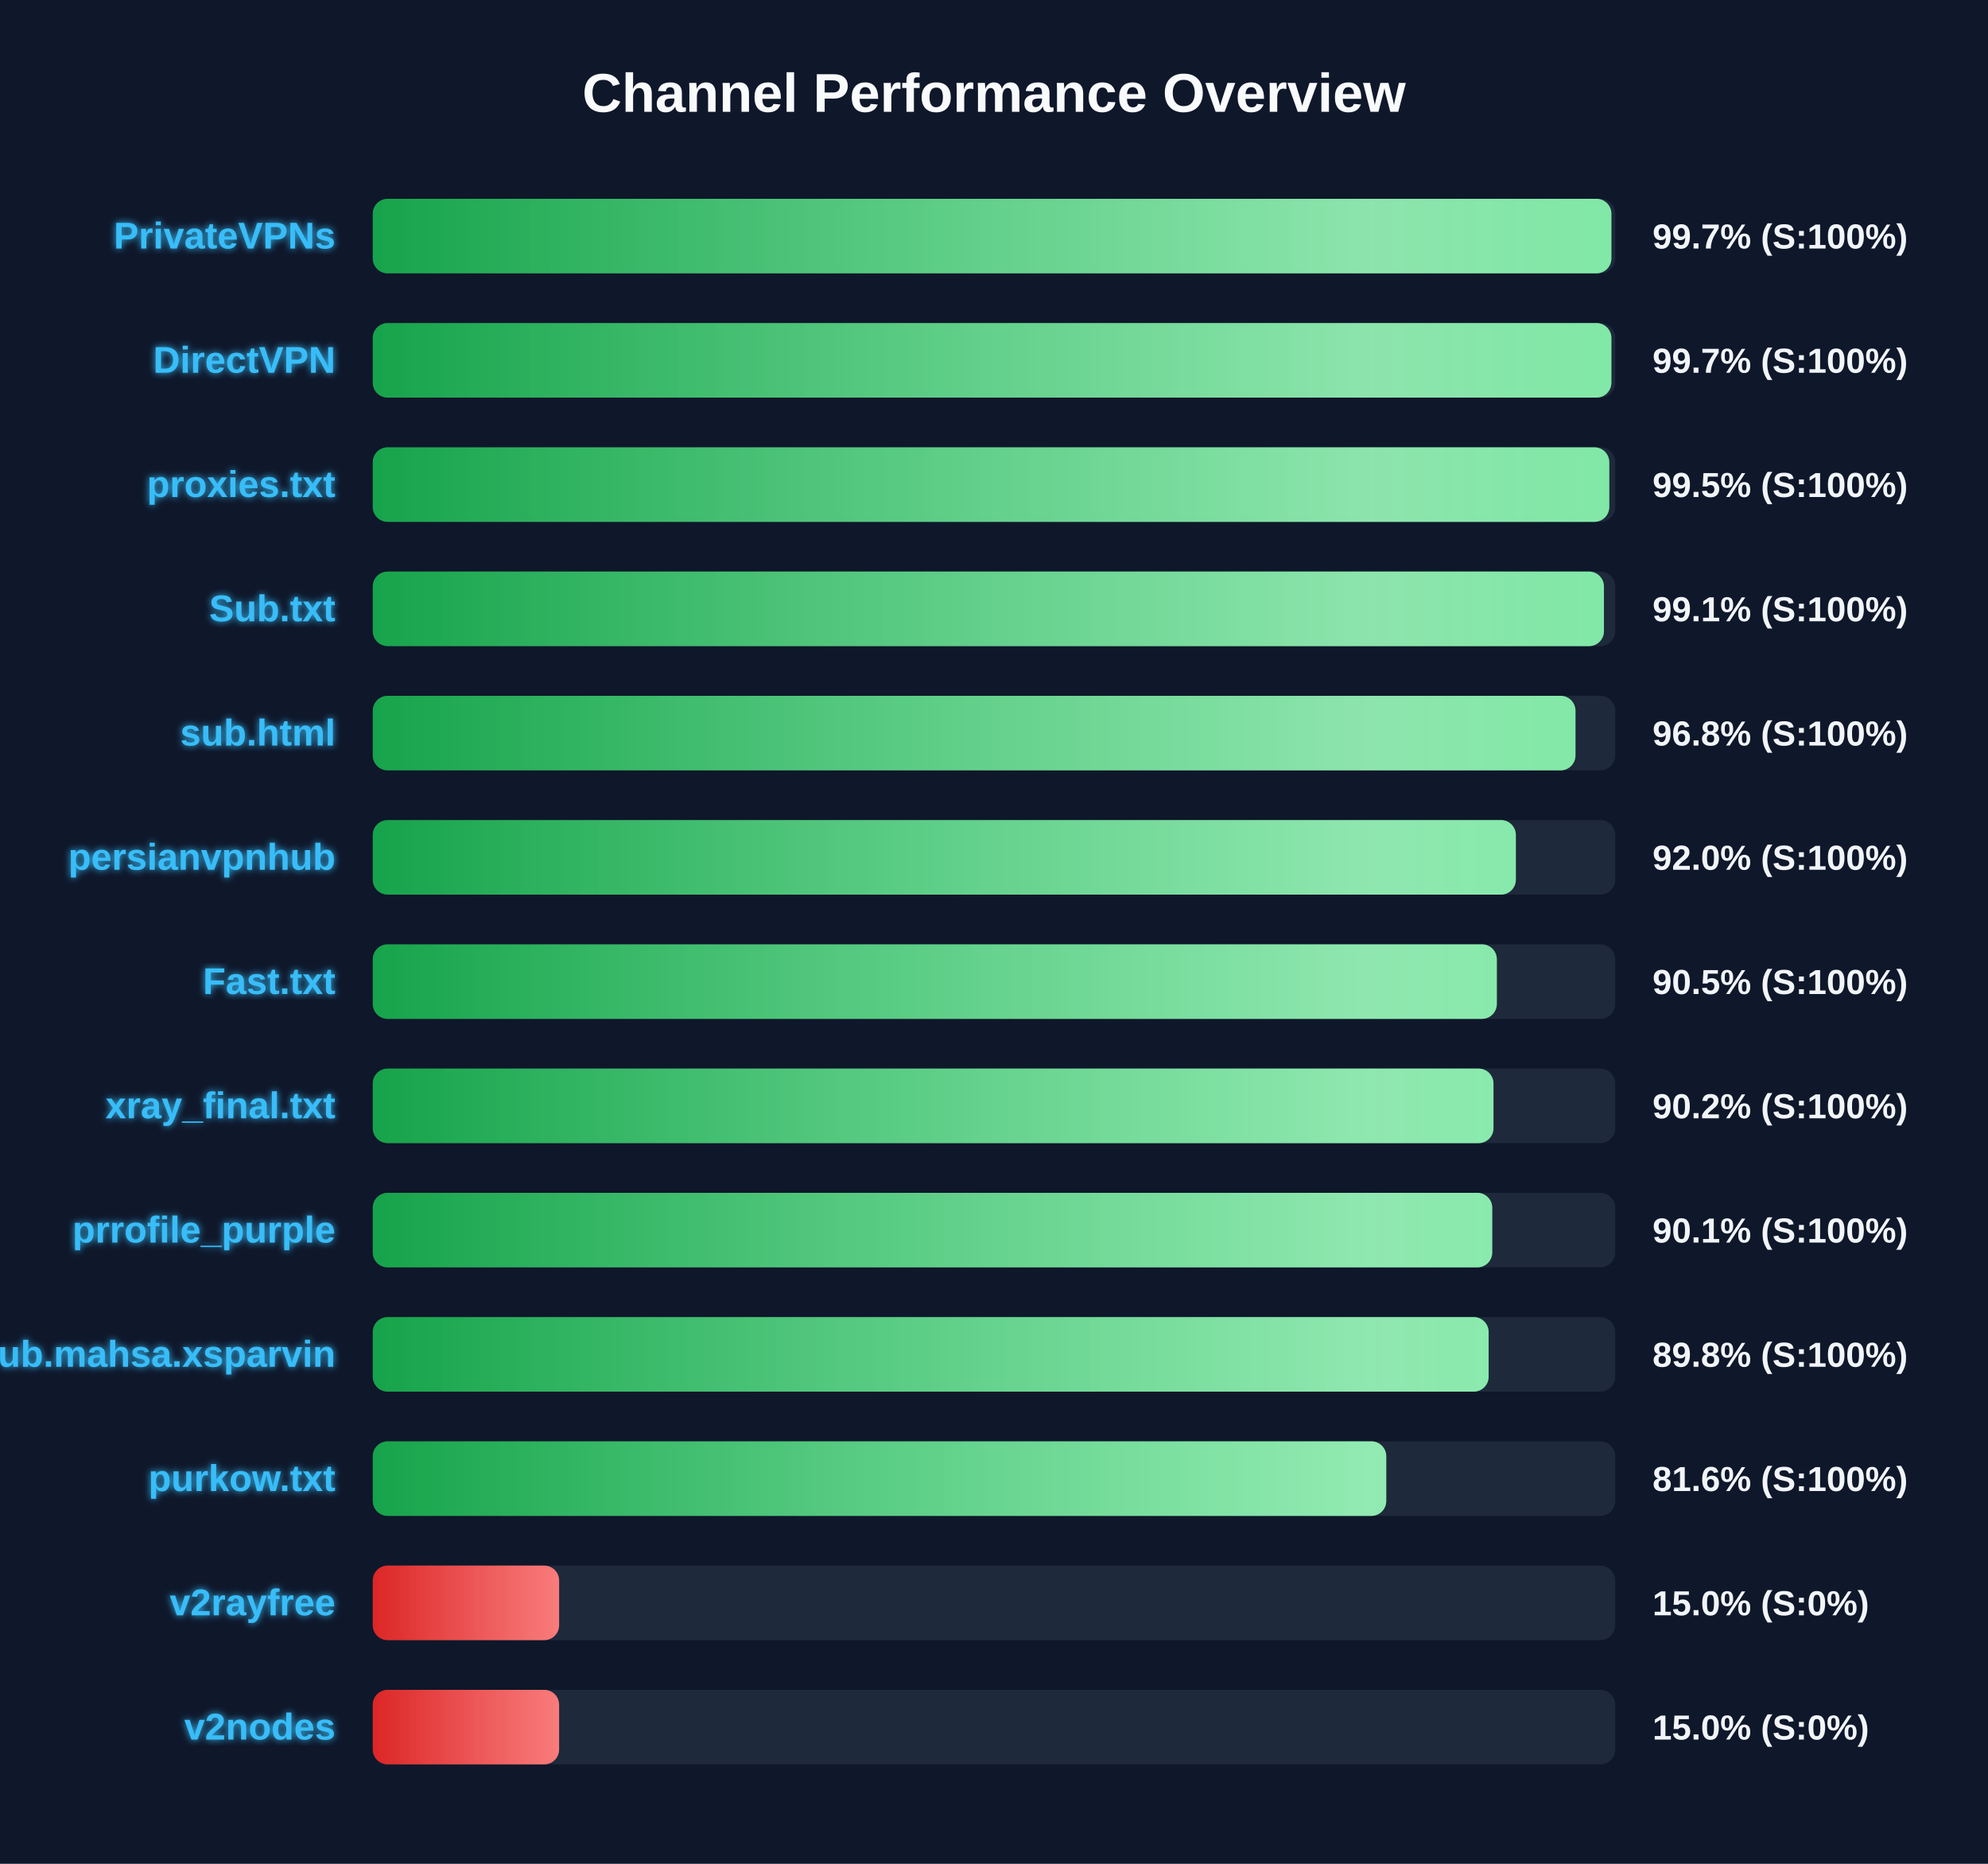
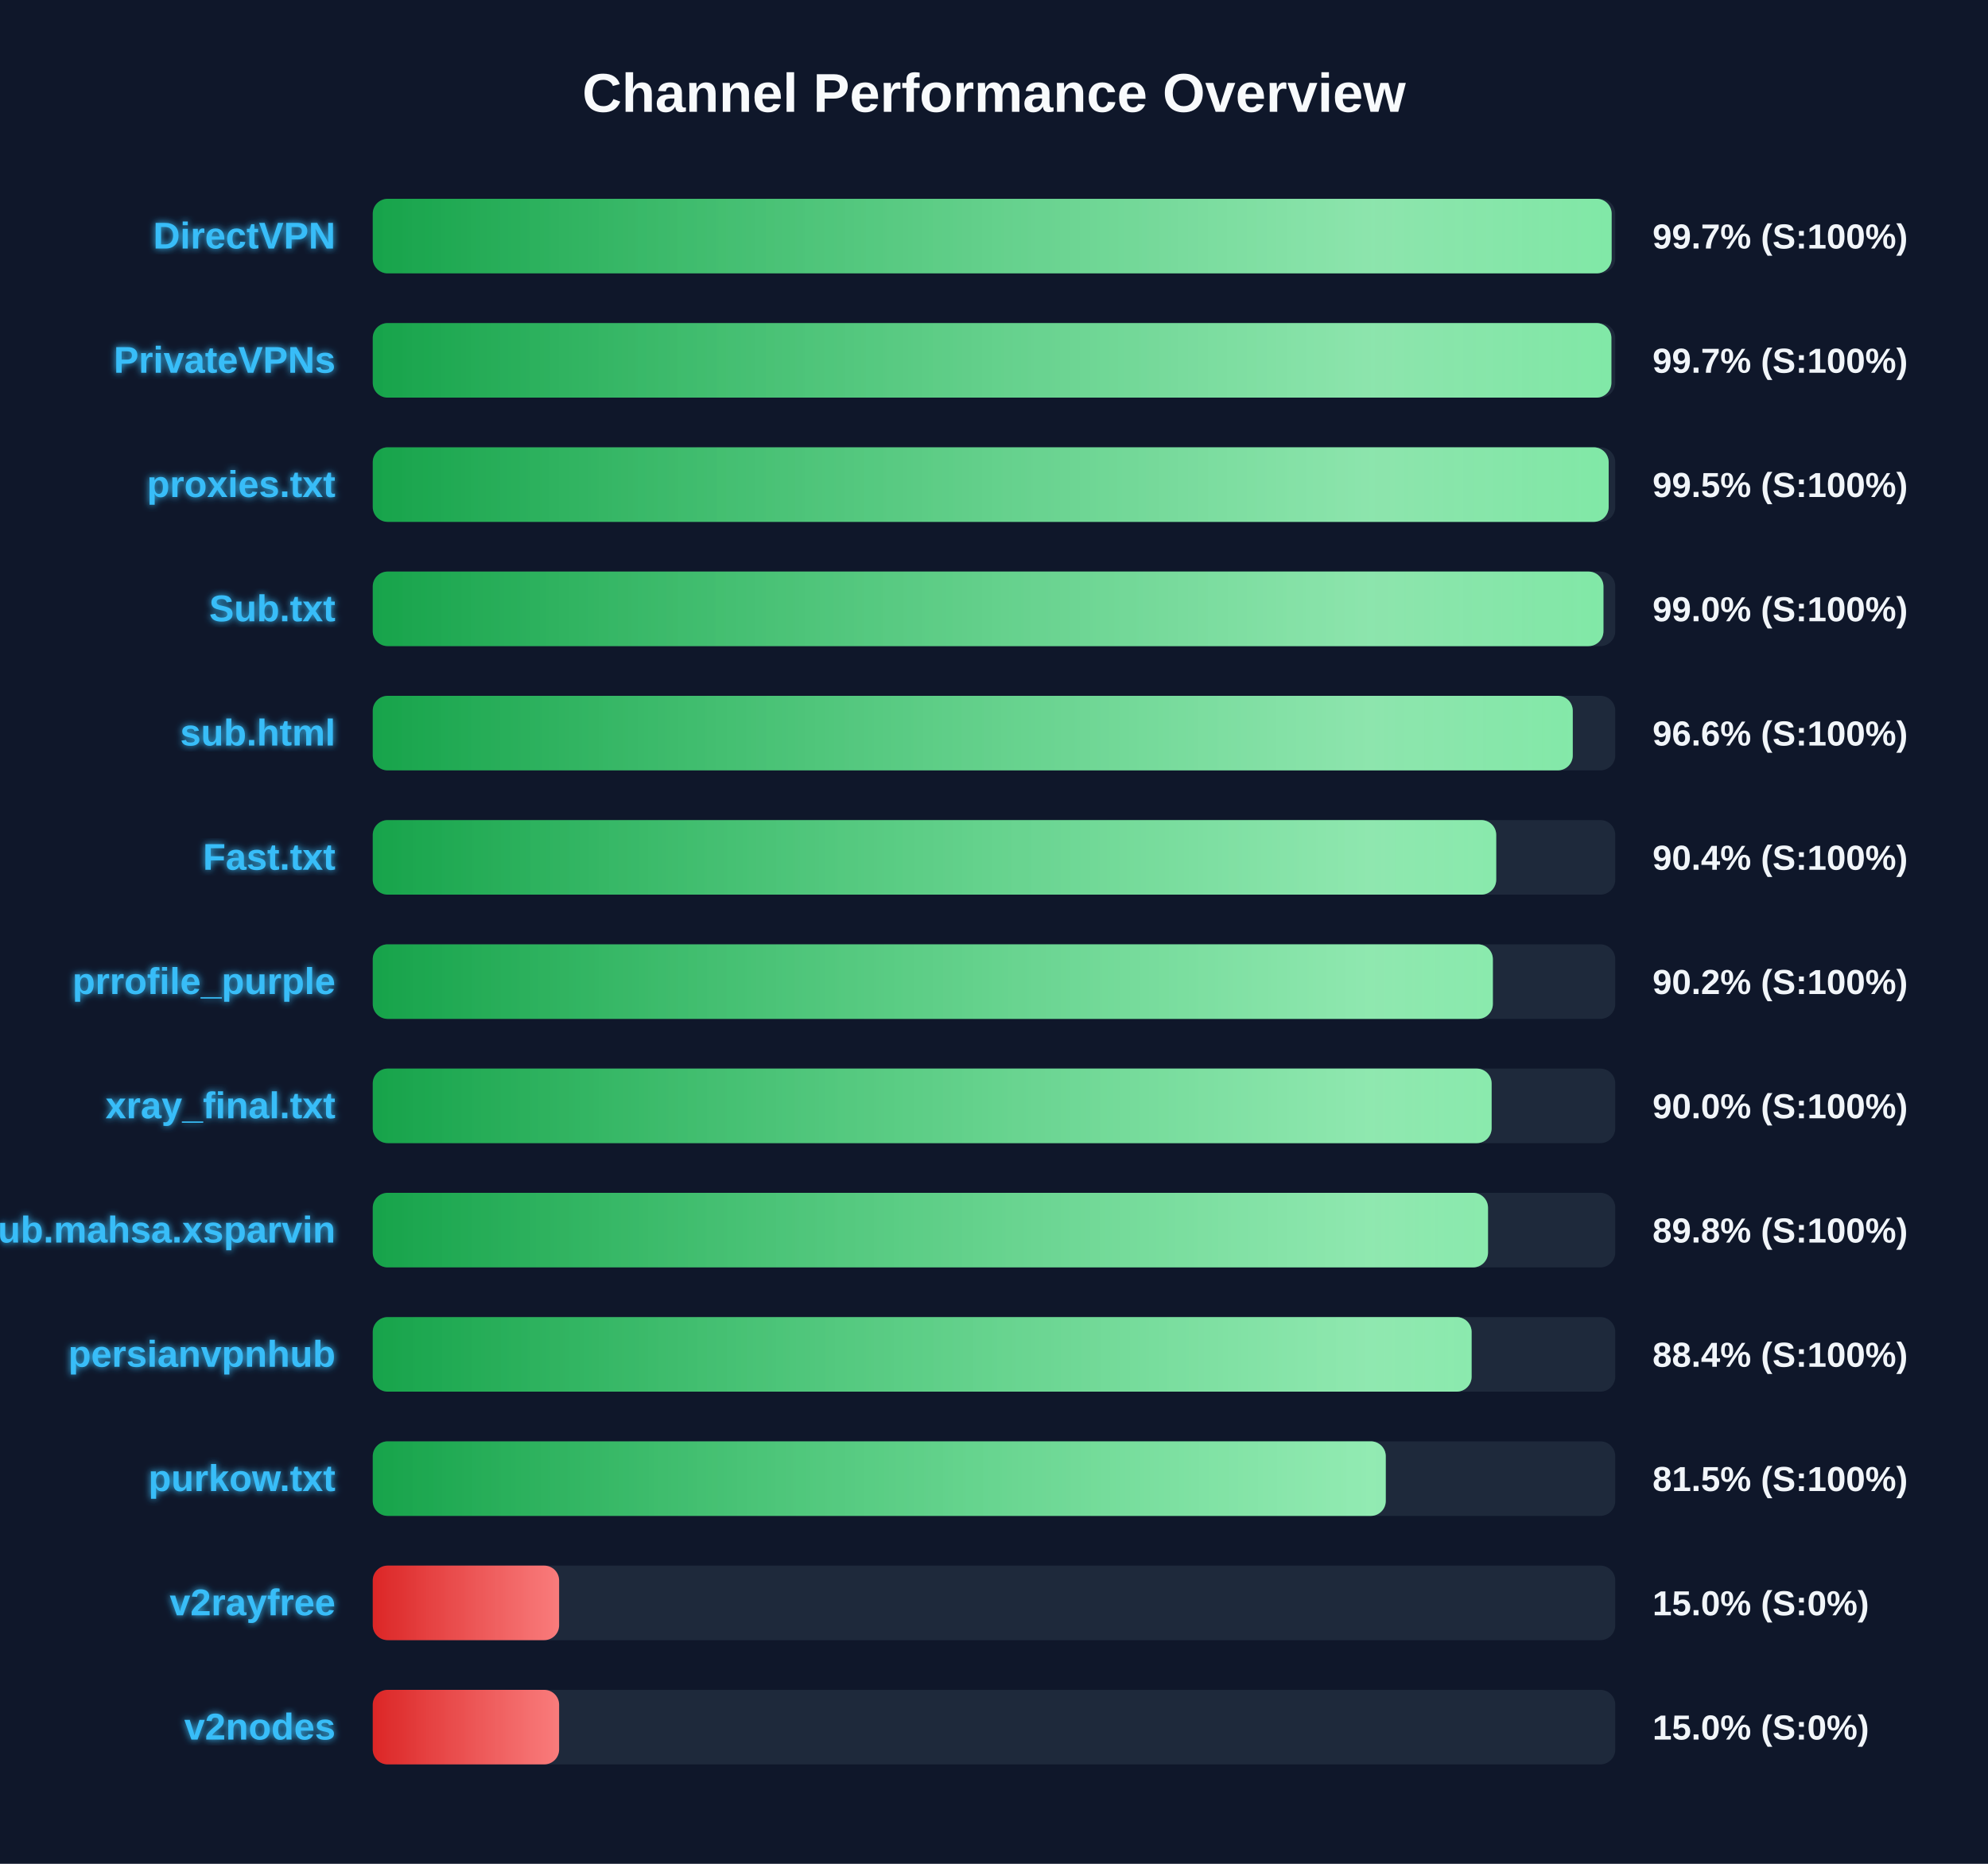
<svg xmlns="http://www.w3.org/2000/svg" width="800" height="750" version="1.1">
  <defs>
    <linearGradient id="grad-green" x1="0%" y1="0%" x2="100%" y2="0%">
      <stop offset="0%" stop-color="#16a34a" />
      <stop offset="100%" stop-color="#4ade80" />
    </linearGradient>
    <linearGradient id="grad-yellow" x1="0%" y1="0%" x2="100%" y2="0%">
      <stop offset="0%" stop-color="#ca8a04" />
      <stop offset="100%" stop-color="#fde047" />
    </linearGradient>
    <linearGradient id="grad-red" x1="0%" y1="0%" x2="100%" y2="0%">
      <stop offset="0%" stop-color="#dc2626" />
      <stop offset="100%" stop-color="#f87171" />
    </linearGradient>
    <linearGradient id="shimmer" x1="0%" y1="0%" x2="100%" y2="0%">
      <stop offset="0%" stop-color="rgba(255,255,255,0)" />
      <stop offset="50%" stop-color="rgba(255,255,255,0.4)" />
      <stop offset="100%" stop-color="rgba(255,255,255,0)" />
    </linearGradient>
    <filter id="glow" x="-20%" y="-20%" width="140%" height="140%">
      <feGaussianBlur stdDeviation="1.5" result="blur" />
      <feComposite in="SourceGraphic" in2="blur" operator="over" />
    </filter>
  </defs>
  <style>
        .bg-rect { fill: #0f172a; }
        .title { font: bold 22px 'Segoe UI', Arial, sans-serif; fill: #f8fafc; }
        .row { font: bold 15px 'Segoe UI', Arial, sans-serif; fill: #38bdf8; filter: url(#glow); }
        .score { font: bold 14px 'Segoe UI', Arial, sans-serif; fill: #f1f5f9; }
        @keyframes shimmer-anim {
            0% { transform: translateX(-100%); }
            100% { transform: translateX(200%); }
        }
        .shimmer-rect {
            animation: shimmer-anim 2.5s infinite linear;
        }
    </style>
  <rect width="100%" height="100%" class="bg-rect" />
  <text x="400" y="45" text-anchor="middle" class="title">Channel Performance Overview</text>
  <rect x="150" y="80" width="500" height="30" fill="#1e293b" rx="6" />
  <clipPath id="clip-0">
-     <rect x="150" y="80" width="498.45" height="30" rx="6" />
+     <rect x="150" y="80" width="498.55" height="30" rx="6" />
  </clipPath>
-   <rect x="150" y="80" width="498.45" height="30" fill="url(#grad-green)" rx="6" />
+   <rect x="150" y="80" width="498.55" height="30" fill="url(#grad-green)" rx="6" />
  <g clip-path="url(#clip-0)">
    <rect x="150" y="80" width="100%" height="30" fill="url(#shimmer)" class="shimmer-rect" />
  </g>
-   <text x="135" y="100" text-anchor="end" class="row">PrivateVPNs</text>
+   <text x="135" y="100" text-anchor="end" class="row">DirectVPN</text>
  <text x="665" y="100" text-anchor="start" class="score">99.7% (S:100%)</text>
  <rect x="150" y="130" width="500" height="30" fill="#1e293b" rx="6" />
  <clipPath id="clip-1">
    <rect x="150" y="130" width="498.45" height="30" rx="6" />
  </clipPath>
  <rect x="150" y="130" width="498.45" height="30" fill="url(#grad-green)" rx="6" />
  <g clip-path="url(#clip-1)">
    <rect x="150" y="130" width="100%" height="30" fill="url(#shimmer)" class="shimmer-rect" />
  </g>
-   <text x="135" y="150" text-anchor="end" class="row">DirectVPN</text>
+   <text x="135" y="150" text-anchor="end" class="row">PrivateVPNs</text>
  <text x="665" y="150" text-anchor="start" class="score">99.7% (S:100%)</text>
  <rect x="150" y="180" width="500" height="30" fill="#1e293b" rx="6" />
  <clipPath id="clip-2">
-     <rect x="150" y="180" width="497.6" height="30" rx="6" />
+     <rect x="150" y="180" width="497.35" height="30" rx="6" />
  </clipPath>
-   <rect x="150" y="180" width="497.6" height="30" fill="url(#grad-green)" rx="6" />
+   <rect x="150" y="180" width="497.35" height="30" fill="url(#grad-green)" rx="6" />
  <g clip-path="url(#clip-2)">
    <rect x="150" y="180" width="100%" height="30" fill="url(#shimmer)" class="shimmer-rect" />
  </g>
  <text x="135" y="200" text-anchor="end" class="row">proxies.txt</text>
  <text x="665" y="200" text-anchor="start" class="score">99.5% (S:100%)</text>
  <rect x="150" y="230" width="500" height="30" fill="#1e293b" rx="6" />
  <clipPath id="clip-3">
-     <rect x="150" y="230" width="495.45" height="30" rx="6" />
+     <rect x="150" y="230" width="495.25" height="30" rx="6" />
  </clipPath>
-   <rect x="150" y="230" width="495.45" height="30" fill="url(#grad-green)" rx="6" />
+   <rect x="150" y="230" width="495.25" height="30" fill="url(#grad-green)" rx="6" />
  <g clip-path="url(#clip-3)">
    <rect x="150" y="230" width="100%" height="30" fill="url(#shimmer)" class="shimmer-rect" />
  </g>
  <text x="135" y="250" text-anchor="end" class="row">Sub.txt</text>
-   <text x="665" y="250" text-anchor="start" class="score">99.1% (S:100%)</text>
+   <text x="665" y="250" text-anchor="start" class="score">99.0% (S:100%)</text>
  <rect x="150" y="280" width="500" height="30" fill="#1e293b" rx="6" />
  <clipPath id="clip-4">
-     <rect x="150" y="280" width="484.0" height="30" rx="6" />
+     <rect x="150" y="280" width="482.9" height="30" rx="6" />
  </clipPath>
-   <rect x="150" y="280" width="484.0" height="30" fill="url(#grad-green)" rx="6" />
+   <rect x="150" y="280" width="482.9" height="30" fill="url(#grad-green)" rx="6" />
  <g clip-path="url(#clip-4)">
    <rect x="150" y="280" width="100%" height="30" fill="url(#shimmer)" class="shimmer-rect" />
  </g>
  <text x="135" y="300" text-anchor="end" class="row">sub.html</text>
-   <text x="665" y="300" text-anchor="start" class="score">96.8% (S:100%)</text>
+   <text x="665" y="300" text-anchor="start" class="score">96.6% (S:100%)</text>
  <rect x="150" y="330" width="500" height="30" fill="#1e293b" rx="6" />
  <clipPath id="clip-5">
-     <rect x="150" y="330" width="460.0" height="30" rx="6" />
+     <rect x="150" y="330" width="452.1" height="30" rx="6" />
  </clipPath>
-   <rect x="150" y="330" width="460.0" height="30" fill="url(#grad-green)" rx="6" />
+   <rect x="150" y="330" width="452.1" height="30" fill="url(#grad-green)" rx="6" />
  <g clip-path="url(#clip-5)">
    <rect x="150" y="330" width="100%" height="30" fill="url(#shimmer)" class="shimmer-rect" />
  </g>
-   <text x="135" y="350" text-anchor="end" class="row">persianvpnhub</text>
-   <text x="665" y="350" text-anchor="start" class="score">92.0% (S:100%)</text>
+   <text x="135" y="350" text-anchor="end" class="row">Fast.txt</text>
+   <text x="665" y="350" text-anchor="start" class="score">90.4% (S:100%)</text>
  <rect x="150" y="380" width="500" height="30" fill="#1e293b" rx="6" />
  <clipPath id="clip-6">
-     <rect x="150" y="380" width="452.35" height="30" rx="6" />
+     <rect x="150" y="380" width="450.75" height="30" rx="6" />
  </clipPath>
-   <rect x="150" y="380" width="452.35" height="30" fill="url(#grad-green)" rx="6" />
+   <rect x="150" y="380" width="450.75" height="30" fill="url(#grad-green)" rx="6" />
  <g clip-path="url(#clip-6)">
    <rect x="150" y="380" width="100%" height="30" fill="url(#shimmer)" class="shimmer-rect" />
  </g>
-   <text x="135" y="400" text-anchor="end" class="row">Fast.txt</text>
-   <text x="665" y="400" text-anchor="start" class="score">90.5% (S:100%)</text>
+   <text x="135" y="400" text-anchor="end" class="row">prrofile_purple</text>
+   <text x="665" y="400" text-anchor="start" class="score">90.2% (S:100%)</text>
  <rect x="150" y="430" width="500" height="30" fill="#1e293b" rx="6" />
  <clipPath id="clip-7">
-     <rect x="150" y="430" width="451.0" height="30" rx="6" />
+     <rect x="150" y="430" width="450.25" height="30" rx="6" />
  </clipPath>
-   <rect x="150" y="430" width="451.0" height="30" fill="url(#grad-green)" rx="6" />
+   <rect x="150" y="430" width="450.25" height="30" fill="url(#grad-green)" rx="6" />
  <g clip-path="url(#clip-7)">
    <rect x="150" y="430" width="100%" height="30" fill="url(#shimmer)" class="shimmer-rect" />
  </g>
  <text x="135" y="450" text-anchor="end" class="row">xray_final.txt</text>
-   <text x="665" y="450" text-anchor="start" class="score">90.2% (S:100%)</text>
+   <text x="665" y="450" text-anchor="start" class="score">90.0% (S:100%)</text>
  <rect x="150" y="480" width="500" height="30" fill="#1e293b" rx="6" />
  <clipPath id="clip-8">
-     <rect x="150" y="480" width="450.5" height="30" rx="6" />
+     <rect x="150" y="480" width="448.8" height="30" rx="6" />
  </clipPath>
-   <rect x="150" y="480" width="450.5" height="30" fill="url(#grad-green)" rx="6" />
+   <rect x="150" y="480" width="448.8" height="30" fill="url(#grad-green)" rx="6" />
  <g clip-path="url(#clip-8)">
    <rect x="150" y="480" width="100%" height="30" fill="url(#shimmer)" class="shimmer-rect" />
  </g>
-   <text x="135" y="500" text-anchor="end" class="row">prrofile_purple</text>
-   <text x="665" y="500" text-anchor="start" class="score">90.1% (S:100%)</text>
+   <text x="135" y="500" text-anchor="end" class="row">Sub.mahsa.xsparvin</text>
+   <text x="665" y="500" text-anchor="start" class="score">89.8% (S:100%)</text>
  <rect x="150" y="530" width="500" height="30" fill="#1e293b" rx="6" />
  <clipPath id="clip-9">
-     <rect x="150" y="530" width="449.05" height="30" rx="6" />
+     <rect x="150" y="530" width="442.2" height="30" rx="6" />
  </clipPath>
-   <rect x="150" y="530" width="449.05" height="30" fill="url(#grad-green)" rx="6" />
+   <rect x="150" y="530" width="442.2" height="30" fill="url(#grad-green)" rx="6" />
  <g clip-path="url(#clip-9)">
    <rect x="150" y="530" width="100%" height="30" fill="url(#shimmer)" class="shimmer-rect" />
  </g>
-   <text x="135" y="550" text-anchor="end" class="row">Sub.mahsa.xsparvin</text>
-   <text x="665" y="550" text-anchor="start" class="score">89.8% (S:100%)</text>
+   <text x="135" y="550" text-anchor="end" class="row">persianvpnhub</text>
+   <text x="665" y="550" text-anchor="start" class="score">88.4% (S:100%)</text>
  <rect x="150" y="580" width="500" height="30" fill="#1e293b" rx="6" />
  <clipPath id="clip-10">
-     <rect x="150" y="580" width="407.85" height="30" rx="6" />
+     <rect x="150" y="580" width="407.65" height="30" rx="6" />
  </clipPath>
-   <rect x="150" y="580" width="407.85" height="30" fill="url(#grad-green)" rx="6" />
+   <rect x="150" y="580" width="407.65" height="30" fill="url(#grad-green)" rx="6" />
  <g clip-path="url(#clip-10)">
    <rect x="150" y="580" width="100%" height="30" fill="url(#shimmer)" class="shimmer-rect" />
  </g>
  <text x="135" y="600" text-anchor="end" class="row">purkow.txt</text>
-   <text x="665" y="600" text-anchor="start" class="score">81.6% (S:100%)</text>
+   <text x="665" y="600" text-anchor="start" class="score">81.5% (S:100%)</text>
  <rect x="150" y="630" width="500" height="30" fill="#1e293b" rx="6" />
  <clipPath id="clip-11">
    <rect x="150" y="630" width="75.0" height="30" rx="6" />
  </clipPath>
  <rect x="150" y="630" width="75.0" height="30" fill="url(#grad-red)" rx="6" />
  <g clip-path="url(#clip-11)">
    <rect x="150" y="630" width="100%" height="30" fill="url(#shimmer)" class="shimmer-rect" />
  </g>
  <text x="135" y="650" text-anchor="end" class="row">v2rayfree</text>
  <text x="665" y="650" text-anchor="start" class="score">15.0% (S:0%)</text>
  <rect x="150" y="680" width="500" height="30" fill="#1e293b" rx="6" />
  <clipPath id="clip-12">
    <rect x="150" y="680" width="75.0" height="30" rx="6" />
  </clipPath>
  <rect x="150" y="680" width="75.0" height="30" fill="url(#grad-red)" rx="6" />
  <g clip-path="url(#clip-12)">
    <rect x="150" y="680" width="100%" height="30" fill="url(#shimmer)" class="shimmer-rect" />
  </g>
  <text x="135" y="700" text-anchor="end" class="row">v2nodes</text>
  <text x="665" y="700" text-anchor="start" class="score">15.0% (S:0%)</text>
</svg>
